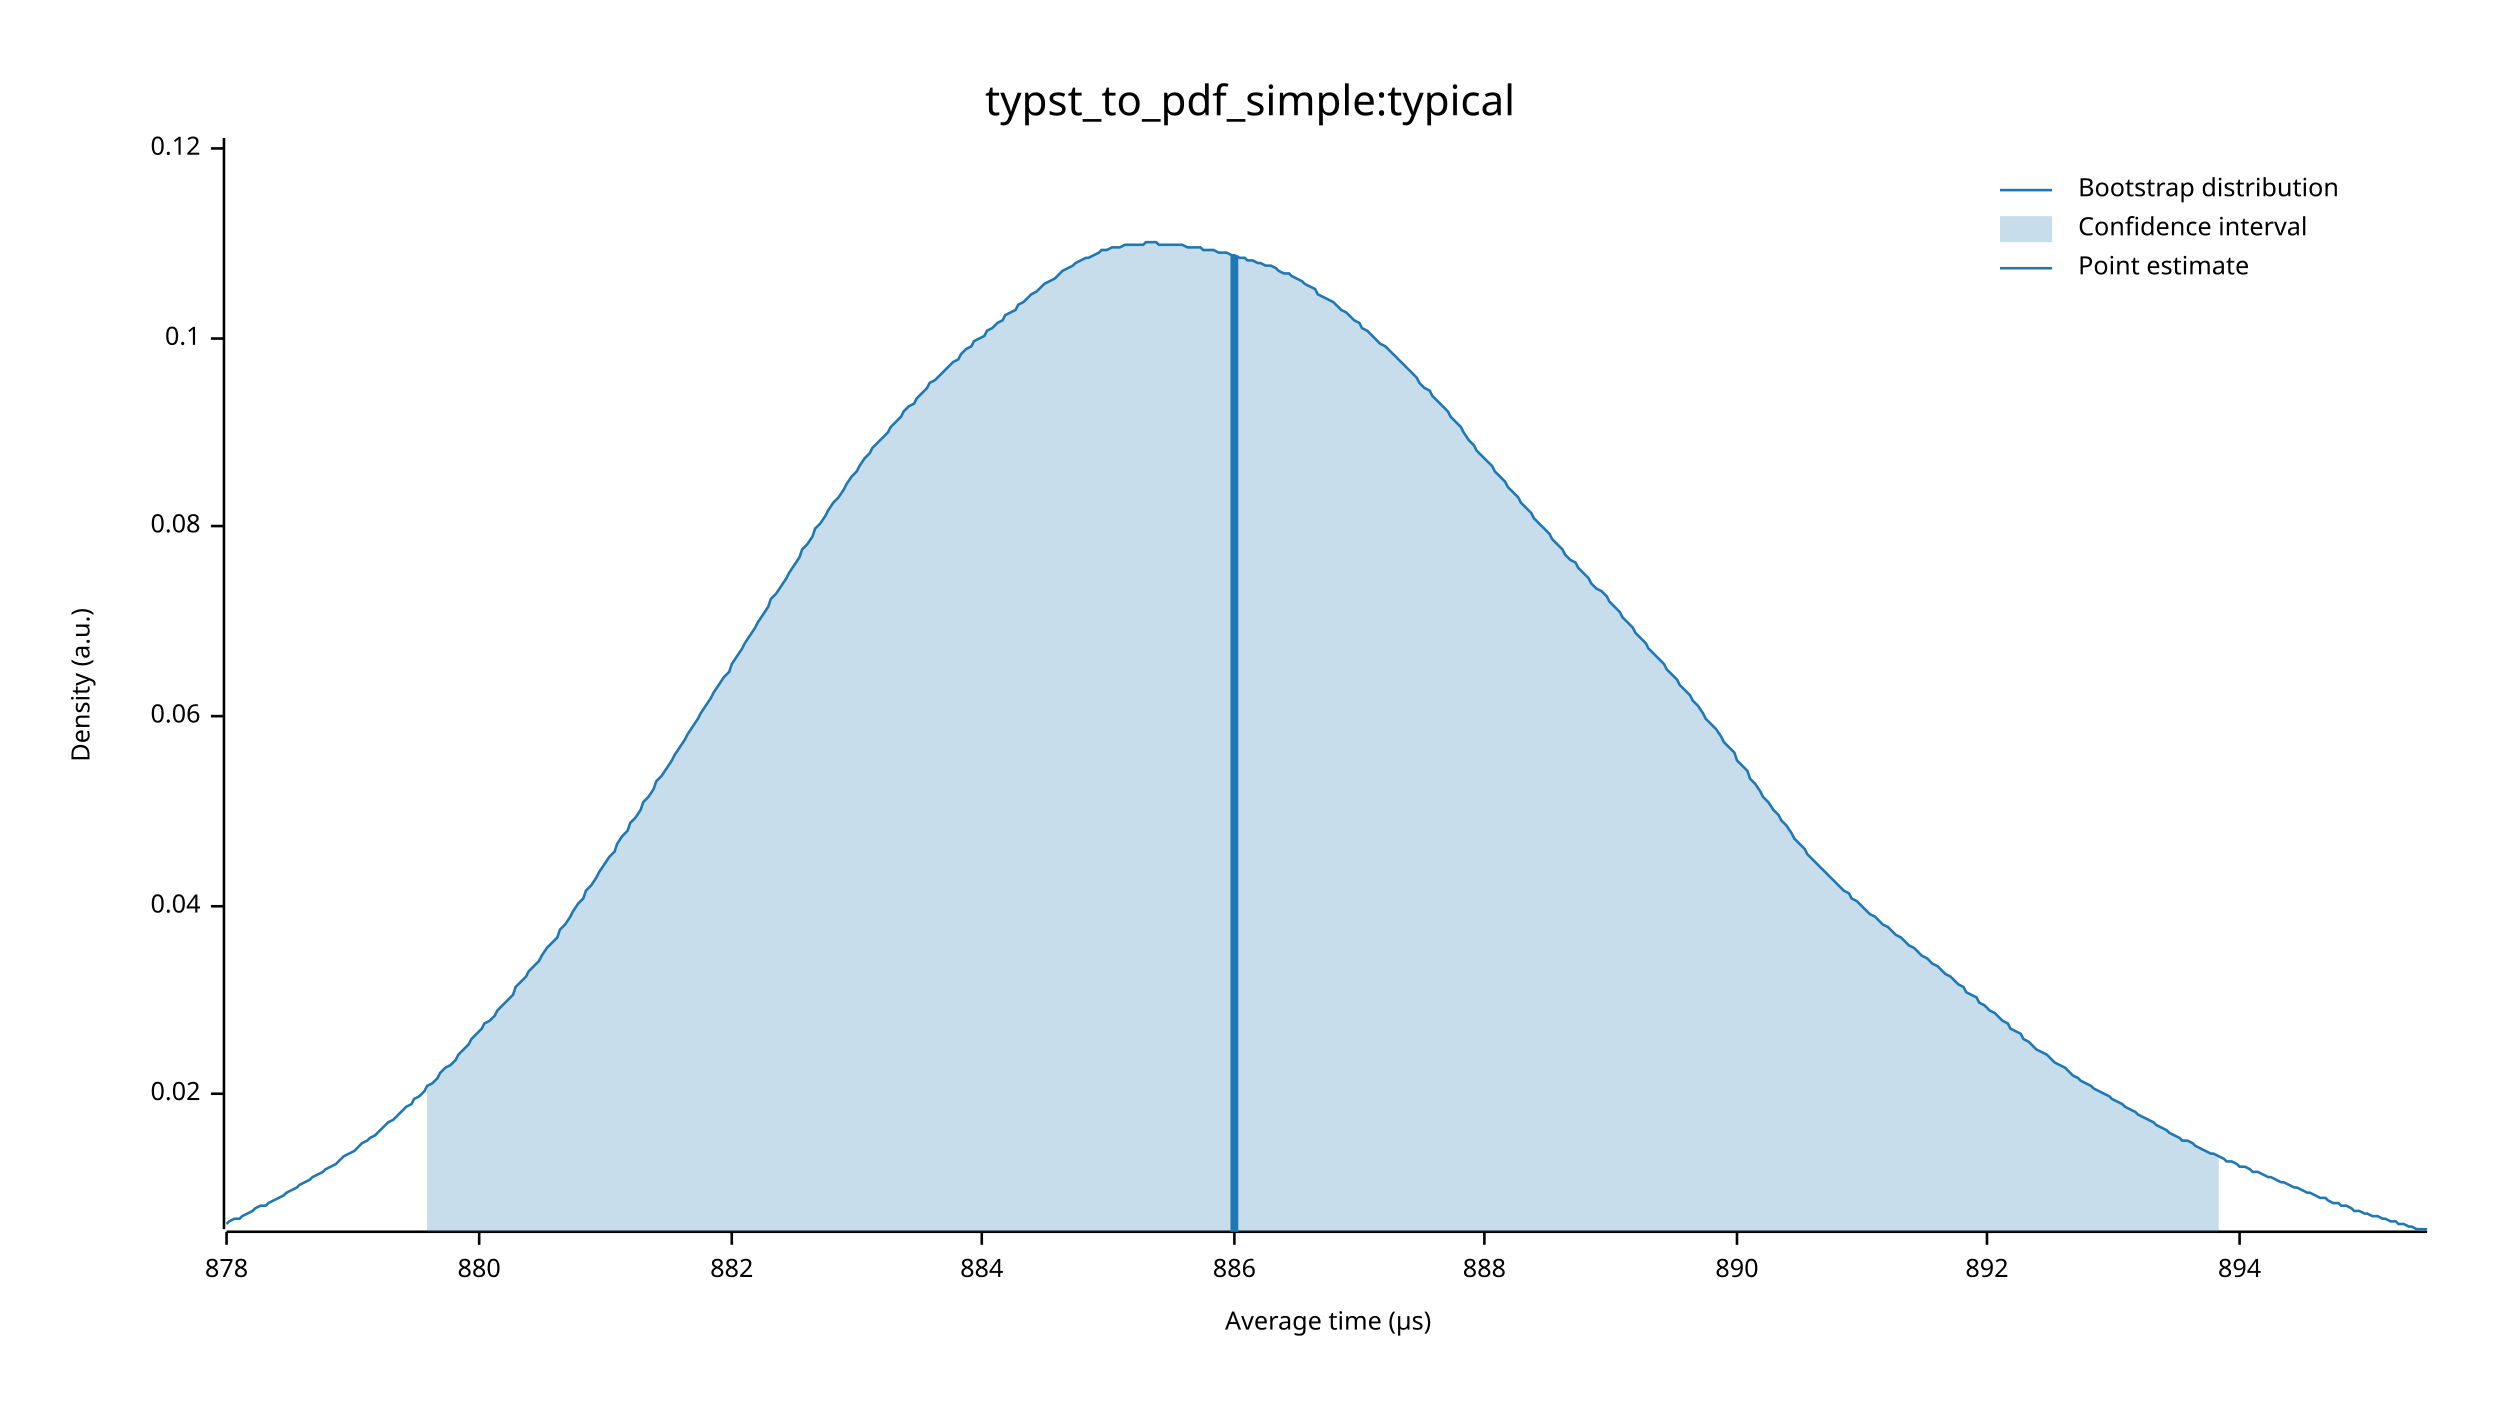
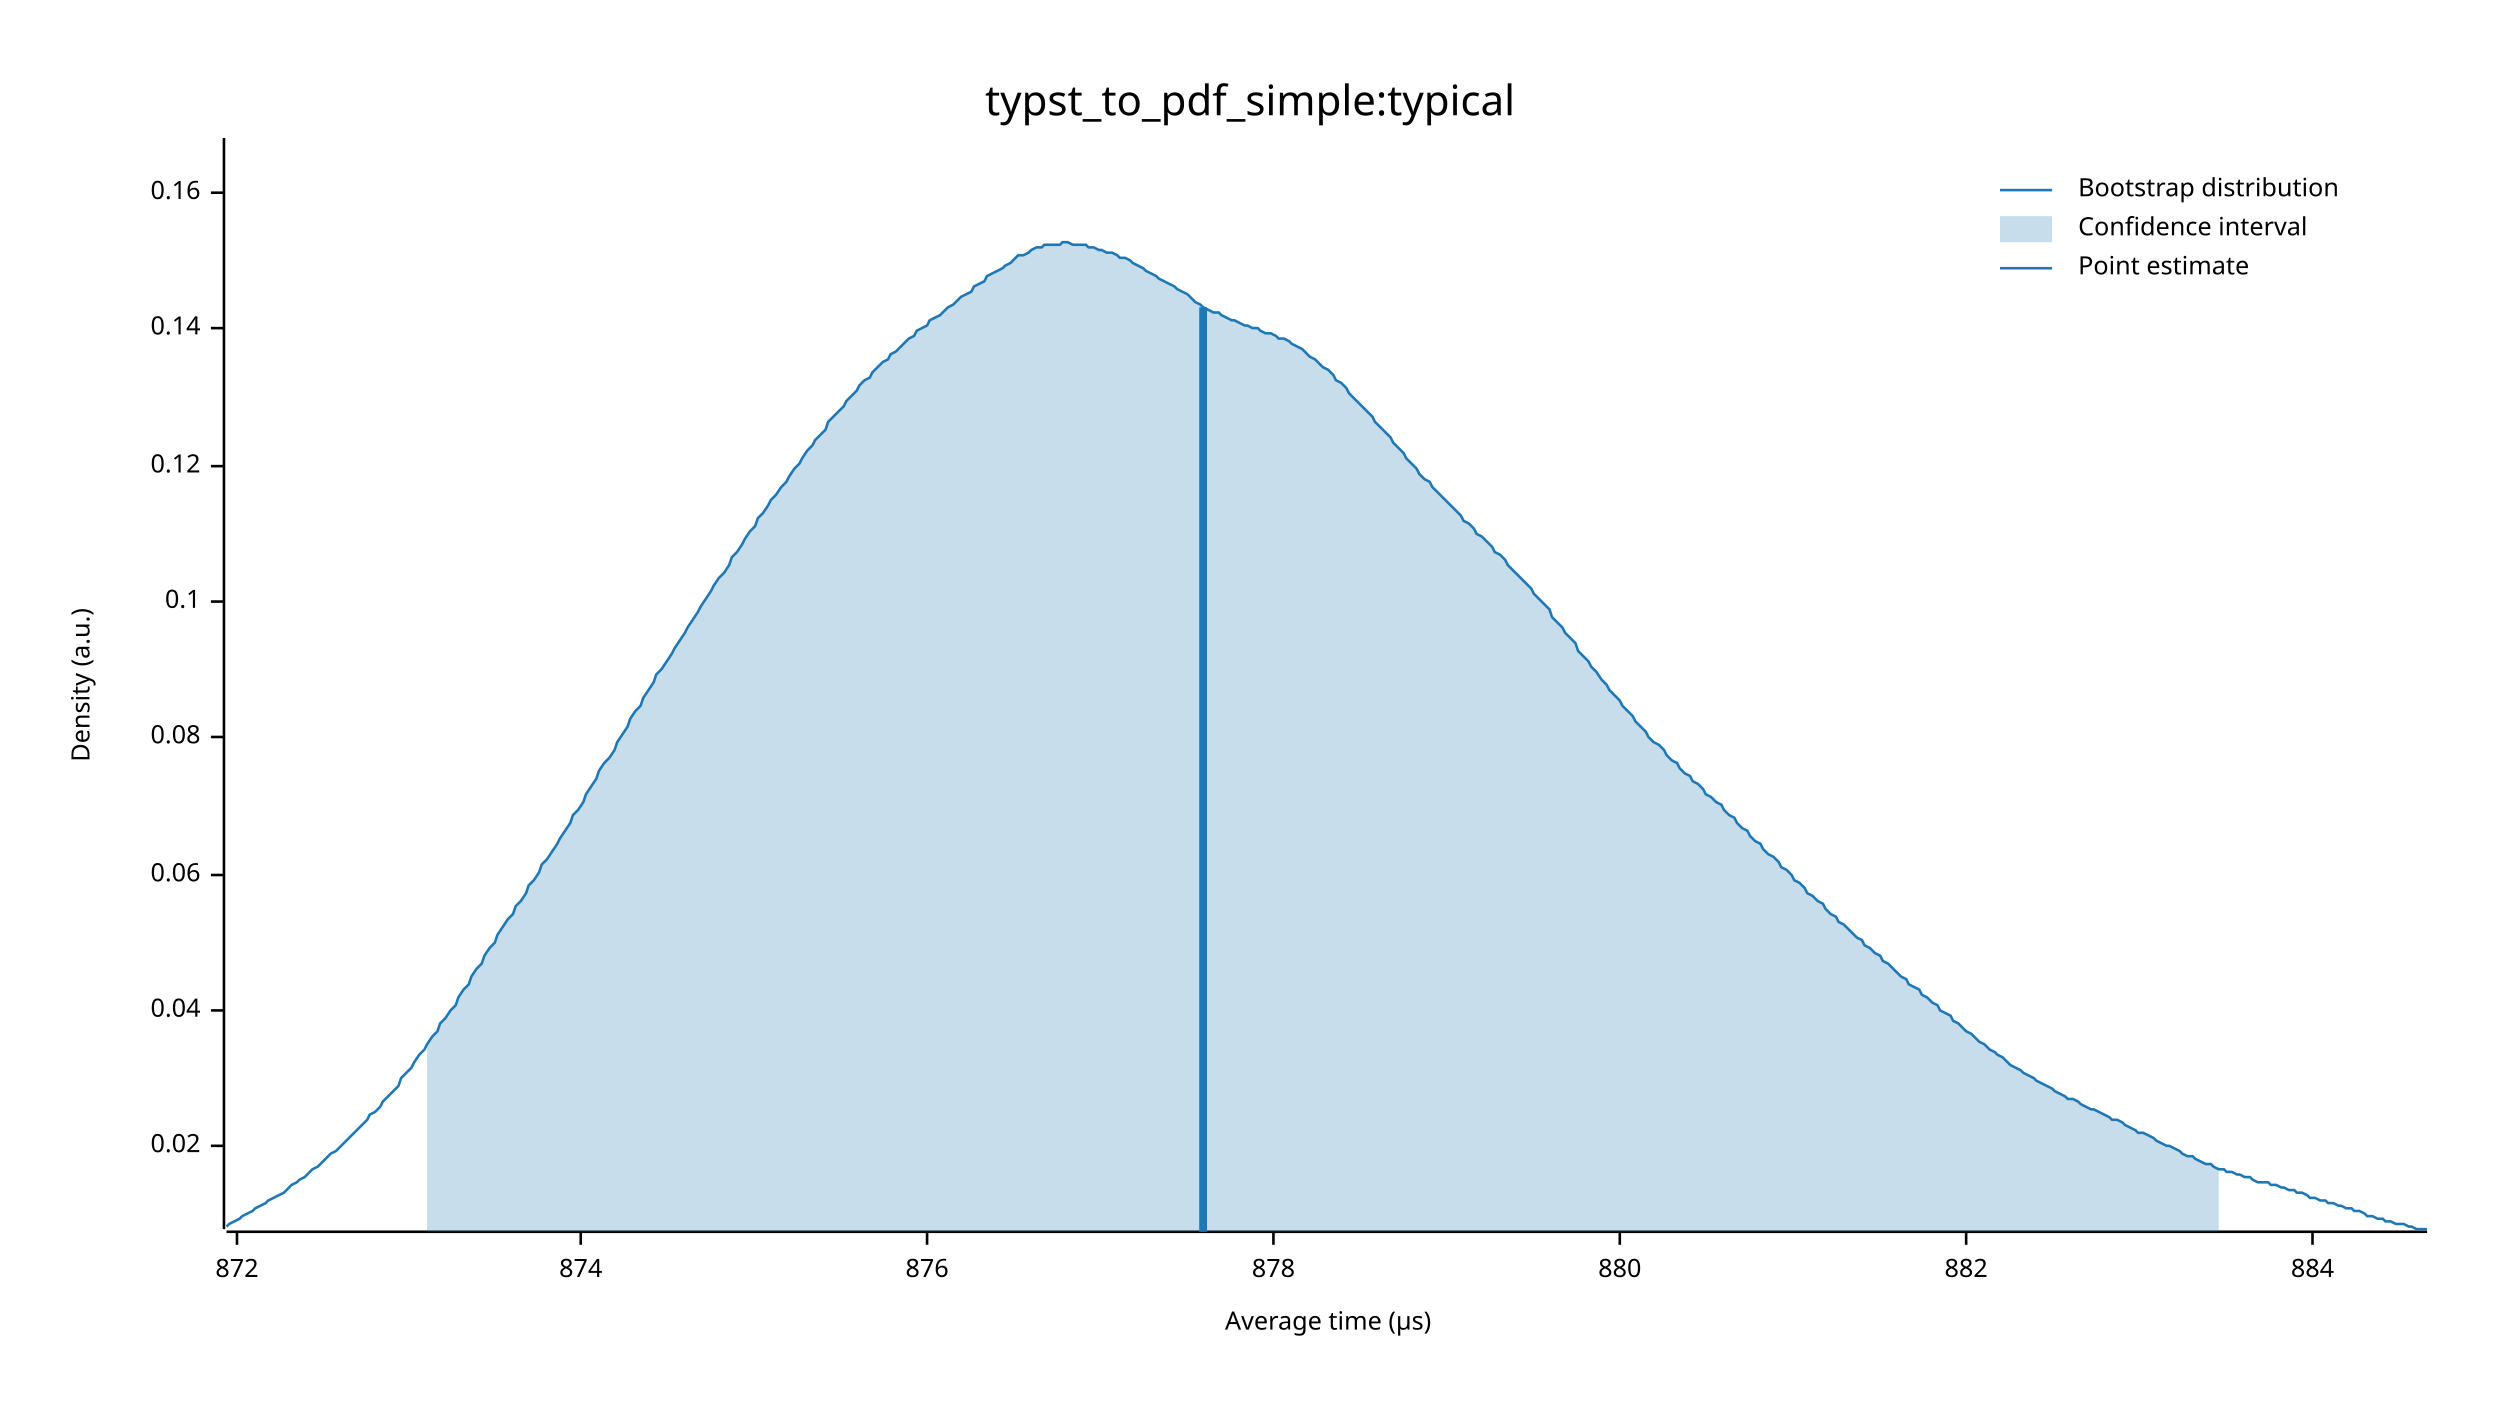
<svg xmlns="http://www.w3.org/2000/svg" width="960" height="540" viewBox="0 0 960 540">
  <text x="480" y="32" dy="0.76em" text-anchor="middle" font-family="sans-serif" font-size="16.129" opacity="1" fill="#000000">
typst_to_pdf_simple:typical
</text>
  <text x="27" y="263" dy="0.76em" text-anchor="middle" font-family="sans-serif" font-size="9.677" opacity="1" fill="#000000" transform="rotate(270, 27, 263)">
Density (a.u.)
</text>
  <text x="510" y="513" dy="-0.5ex" text-anchor="middle" font-family="sans-serif" font-size="9.677" opacity="1" fill="#000000">
Average time (µs)
</text>
  <polyline fill="none" opacity="1" stroke="#000000" stroke-width="1" points="86,53 86,472 " />
-   <text x="77" y="420" dy="0.5ex" text-anchor="end" font-family="sans-serif" font-size="9.677" opacity="1" fill="#000000">
+   <text x="77" y="440" dy="0.5ex" text-anchor="end" font-family="sans-serif" font-size="9.677" opacity="1" fill="#000000">
0.02
</text>
-   <polyline fill="none" opacity="1" stroke="#000000" stroke-width="1" points="81,420 86,420 " />
-   <text x="77" y="348" dy="0.5ex" text-anchor="end" font-family="sans-serif" font-size="9.677" opacity="1" fill="#000000">
+   <polyline fill="none" opacity="1" stroke="#000000" stroke-width="1" points="81,440 86,440 " />
+   <text x="77" y="388" dy="0.5ex" text-anchor="end" font-family="sans-serif" font-size="9.677" opacity="1" fill="#000000">
0.04
</text>
-   <polyline fill="none" opacity="1" stroke="#000000" stroke-width="1" points="81,348 86,348 " />
-   <text x="77" y="275" dy="0.5ex" text-anchor="end" font-family="sans-serif" font-size="9.677" opacity="1" fill="#000000">
+   <polyline fill="none" opacity="1" stroke="#000000" stroke-width="1" points="81,388 86,388 " />
+   <text x="77" y="336" dy="0.5ex" text-anchor="end" font-family="sans-serif" font-size="9.677" opacity="1" fill="#000000">
0.06
</text>
-   <polyline fill="none" opacity="1" stroke="#000000" stroke-width="1" points="81,275 86,275 " />
-   <text x="77" y="202" dy="0.5ex" text-anchor="end" font-family="sans-serif" font-size="9.677" opacity="1" fill="#000000">
+   <polyline fill="none" opacity="1" stroke="#000000" stroke-width="1" points="81,336 86,336 " />
+   <text x="77" y="283" dy="0.5ex" text-anchor="end" font-family="sans-serif" font-size="9.677" opacity="1" fill="#000000">
0.08
</text>
-   <polyline fill="none" opacity="1" stroke="#000000" stroke-width="1" points="81,202 86,202 " />
-   <text x="77" y="130" dy="0.5ex" text-anchor="end" font-family="sans-serif" font-size="9.677" opacity="1" fill="#000000">
+   <polyline fill="none" opacity="1" stroke="#000000" stroke-width="1" points="81,283 86,283 " />
+   <text x="77" y="231" dy="0.5ex" text-anchor="end" font-family="sans-serif" font-size="9.677" opacity="1" fill="#000000">
0.1
</text>
-   <polyline fill="none" opacity="1" stroke="#000000" stroke-width="1" points="81,130 86,130 " />
-   <text x="77" y="57" dy="0.5ex" text-anchor="end" font-family="sans-serif" font-size="9.677" opacity="1" fill="#000000">
+   <polyline fill="none" opacity="1" stroke="#000000" stroke-width="1" points="81,231 86,231 " />
+   <text x="77" y="179" dy="0.5ex" text-anchor="end" font-family="sans-serif" font-size="9.677" opacity="1" fill="#000000">
0.12
</text>
-   <polyline fill="none" opacity="1" stroke="#000000" stroke-width="1" points="81,57 86,57 " />
+   <polyline fill="none" opacity="1" stroke="#000000" stroke-width="1" points="81,179 86,179 " />
+   <text x="77" y="126" dy="0.5ex" text-anchor="end" font-family="sans-serif" font-size="9.677" opacity="1" fill="#000000">
+ 0.14
+ </text>
+   <polyline fill="none" opacity="1" stroke="#000000" stroke-width="1" points="81,126 86,126 " />
+   <text x="77" y="74" dy="0.5ex" text-anchor="end" font-family="sans-serif" font-size="9.677" opacity="1" fill="#000000">
+ 0.16
+ </text>
+   <polyline fill="none" opacity="1" stroke="#000000" stroke-width="1" points="81,74 86,74 " />
  <polyline fill="none" opacity="1" stroke="#000000" stroke-width="1" points="87,473 932,473 " />
-   <text x="87" y="483" dy="0.76em" text-anchor="middle" font-family="sans-serif" font-size="9.677" opacity="1" fill="#000000">
+   <text x="91" y="483" dy="0.76em" text-anchor="middle" font-family="sans-serif" font-size="9.677" opacity="1" fill="#000000">
+ 872
+ </text>
+   <polyline fill="none" opacity="1" stroke="#000000" stroke-width="1" points="91,473 91,478 " />
+   <text x="223" y="483" dy="0.76em" text-anchor="middle" font-family="sans-serif" font-size="9.677" opacity="1" fill="#000000">
+ 874
+ </text>
+   <polyline fill="none" opacity="1" stroke="#000000" stroke-width="1" points="223,473 223,478 " />
+   <text x="356" y="483" dy="0.76em" text-anchor="middle" font-family="sans-serif" font-size="9.677" opacity="1" fill="#000000">
+ 876
+ </text>
+   <polyline fill="none" opacity="1" stroke="#000000" stroke-width="1" points="356,473 356,478 " />
+   <text x="489" y="483" dy="0.76em" text-anchor="middle" font-family="sans-serif" font-size="9.677" opacity="1" fill="#000000">
878
</text>
-   <polyline fill="none" opacity="1" stroke="#000000" stroke-width="1" points="87,473 87,478 " />
-   <text x="184" y="483" dy="0.76em" text-anchor="middle" font-family="sans-serif" font-size="9.677" opacity="1" fill="#000000">
+   <polyline fill="none" opacity="1" stroke="#000000" stroke-width="1" points="489,473 489,478 " />
+   <text x="622" y="483" dy="0.76em" text-anchor="middle" font-family="sans-serif" font-size="9.677" opacity="1" fill="#000000">
880
</text>
-   <polyline fill="none" opacity="1" stroke="#000000" stroke-width="1" points="184,473 184,478 " />
-   <text x="281" y="483" dy="0.76em" text-anchor="middle" font-family="sans-serif" font-size="9.677" opacity="1" fill="#000000">
+   <polyline fill="none" opacity="1" stroke="#000000" stroke-width="1" points="622,473 622,478 " />
+   <text x="755" y="483" dy="0.76em" text-anchor="middle" font-family="sans-serif" font-size="9.677" opacity="1" fill="#000000">
882
</text>
-   <polyline fill="none" opacity="1" stroke="#000000" stroke-width="1" points="281,473 281,478 " />
-   <text x="377" y="483" dy="0.76em" text-anchor="middle" font-family="sans-serif" font-size="9.677" opacity="1" fill="#000000">
+   <polyline fill="none" opacity="1" stroke="#000000" stroke-width="1" points="755,473 755,478 " />
+   <text x="888" y="483" dy="0.76em" text-anchor="middle" font-family="sans-serif" font-size="9.677" opacity="1" fill="#000000">
884
</text>
-   <polyline fill="none" opacity="1" stroke="#000000" stroke-width="1" points="377,473 377,478 " />
-   <text x="474" y="483" dy="0.76em" text-anchor="middle" font-family="sans-serif" font-size="9.677" opacity="1" fill="#000000">
- 886
- </text>
-   <polyline fill="none" opacity="1" stroke="#000000" stroke-width="1" points="474,473 474,478 " />
-   <text x="570" y="483" dy="0.76em" text-anchor="middle" font-family="sans-serif" font-size="9.677" opacity="1" fill="#000000">
- 888
- </text>
-   <polyline fill="none" opacity="1" stroke="#000000" stroke-width="1" points="570,473 570,478 " />
-   <text x="667" y="483" dy="0.76em" text-anchor="middle" font-family="sans-serif" font-size="9.677" opacity="1" fill="#000000">
- 890
- </text>
-   <polyline fill="none" opacity="1" stroke="#000000" stroke-width="1" points="667,473 667,478 " />
-   <text x="763" y="483" dy="0.76em" text-anchor="middle" font-family="sans-serif" font-size="9.677" opacity="1" fill="#000000">
- 892
- </text>
-   <polyline fill="none" opacity="1" stroke="#000000" stroke-width="1" points="763,473 763,478 " />
-   <text x="860" y="483" dy="0.76em" text-anchor="middle" font-family="sans-serif" font-size="9.677" opacity="1" fill="#000000">
- 894
- </text>
-   <polyline fill="none" opacity="1" stroke="#000000" stroke-width="1" points="860,473 860,478 " />
-   <polyline fill="none" opacity="1" stroke="#1F78B4" stroke-width="1" points="87,470 88,469 90,468 92,468 93,467 95,466 97,465 98,464 100,463 102,463 103,462 105,461 107,460 109,459 110,458 112,457 114,456 115,455 117,454 119,453 120,452 122,451 124,450 125,449 127,448 129,447 131,445 132,444 134,443 136,442 137,441 139,439 141,438 142,437 144,436 146,434 147,433 149,431 151,430 153,428 154,427 156,425 158,424 159,422 161,421 163,419 164,417 166,416 168,414 169,412 171,410 173,409 175,407 176,405 178,403 180,401 181,399 183,397 185,395 186,393 188,392 190,390 191,388 193,386 195,384 197,382 198,379 200,377 202,375 203,373 205,371 207,369 208,367 210,364 212,362 214,360 215,357 217,355 219,352 220,350 222,347 224,345 225,342 227,340 229,337 230,335 232,332 234,329 236,327 237,324 239,321 241,319 242,316 244,314 246,311 247,308 249,306 251,303 252,300 254,298 256,295 258,292 259,290 261,287 263,284 264,282 266,279 268,276 269,274 271,271 273,268 274,266 276,263 278,260 280,258 281,255 283,252 285,249 286,247 288,244 290,241 291,239 293,236 295,233 296,230 298,228 300,225 302,222 303,220 305,217 307,214 308,211 310,209 312,206 313,203 315,201 317,198 318,196 320,193 322,191 324,188 325,186 327,183 329,181 330,179 332,176 334,174 335,172 337,170 339,168 341,166 342,164 344,162 346,160 347,158 349,156 351,155 352,153 354,151 356,149 357,147 359,146 361,144 363,142 364,141 366,139 368,138 369,136 371,134 373,133 374,131 376,130 378,129 379,127 381,126 383,124 385,123 386,121 388,120 390,119 391,117 393,116 395,114 396,113 398,112 400,110 401,109 403,108 405,107 407,105 408,104 410,103 412,102 413,101 415,100 417,99 418,99 420,98 422,97 423,96 425,96 427,95 429,95 430,95 432,94 434,94 435,94 437,94 439,94 440,93 442,93 444,93 445,94 447,94 449,94 451,94 452,94 454,94 456,95 457,95 459,95 461,95 462,96 464,96 466,96 468,97 469,97 471,97 473,98 474,98 476,99 478,99 479,100 481,100 483,101 484,101 486,102 488,102 490,103 491,104 493,105 495,105 496,106 498,107 500,108 501,109 503,110 505,111 506,113 508,114 510,115 512,116 513,117 515,119 517,120 518,121 520,123 522,124 523,126 525,127 527,129 528,130 530,132 532,133 534,135 535,136 537,138 539,140 540,141 542,143 544,145 545,147 547,149 549,150 550,152 552,154 554,156 556,158 557,160 559,162 561,164 562,166 564,169 566,171 567,173 569,175 571,177 573,179 574,181 576,183 578,185 579,187 581,189 583,191 584,193 586,195 588,197 589,199 591,201 593,203 595,205 596,207 598,209 600,211 601,213 603,215 605,216 606,218 608,220 610,222 611,224 613,226 615,227 617,229 618,231 620,233 622,235 623,237 625,239 627,241 628,243 630,245 632,247 633,249 635,251 637,253 639,255 640,257 642,259 644,261 645,263 647,265 649,267 650,269 652,271 654,274 655,276 657,278 659,280 661,283 662,285 664,287 666,289 667,292 669,294 671,296 672,299 674,301 676,304 677,306 679,308 681,311 683,313 684,315 686,317 688,320 689,322 691,324 693,326 694,328 696,330 698,332 700,334 701,335 703,337 705,339 706,340 708,342 710,343 711,345 713,346 715,348 716,349 718,351 720,352 722,354 723,355 725,356 727,358 728,359 730,360 732,362 733,363 735,364 737,366 738,367 740,368 742,370 744,371 745,372 747,374 749,375 750,376 752,378 754,379 755,381 757,382 759,383 760,385 762,386 764,388 766,389 767,390 769,392 771,393 772,395 774,396 776,397 777,399 779,400 781,402 782,403 784,404 786,405 788,407 789,408 791,409 793,410 794,411 796,413 798,414 799,415 801,416 803,417 804,418 806,419 808,420 810,421 811,422 813,423 815,424 816,425 818,426 820,427 821,428 823,429 825,430 827,431 828,432 830,433 832,434 833,435 835,436 837,437 838,438 840,438 842,439 843,440 845,441 847,442 849,443 850,443 852,444 854,445 855,446 857,446 859,447 860,448 862,448 864,449 865,450 867,450 869,451 871,452 872,452 874,453 876,454 877,454 879,455 881,456 882,456 884,457 886,458 887,458 889,459 891,460 893,460 894,461 896,462 898,462 899,463 901,463 903,464 904,465 906,465 908,466 909,466 911,467 913,467 915,468 916,468 918,469 920,469 921,470 923,470 925,471 926,471 928,472 930,472 932,472 " />
-   <polygon opacity="0.25" fill="#1F78B4" points="164,417 166,416 168,414 169,412 171,410 173,409 175,407 176,405 178,403 180,401 181,399 183,397 185,395 186,393 188,392 190,390 191,388 193,386 195,384 197,382 198,379 200,377 202,375 203,373 205,371 207,369 208,367 210,364 212,362 214,360 215,357 217,355 219,352 220,350 222,347 224,345 225,342 227,340 229,337 230,335 232,332 234,329 236,327 237,324 239,321 241,319 242,316 244,314 246,311 247,308 249,306 251,303 252,300 254,298 256,295 258,292 259,290 261,287 263,284 264,282 266,279 268,276 269,274 271,271 273,268 274,266 276,263 278,260 280,258 281,255 283,252 285,249 286,247 288,244 290,241 291,239 293,236 295,233 296,230 298,228 300,225 302,222 303,220 305,217 307,214 308,211 310,209 312,206 313,203 315,201 317,198 318,196 320,193 322,191 324,188 325,186 327,183 329,181 330,179 332,176 334,174 335,172 337,170 339,168 341,166 342,164 344,162 346,160 347,158 349,156 351,155 352,153 354,151 356,149 357,147 359,146 361,144 363,142 364,141 366,139 368,138 369,136 371,134 373,133 374,131 376,130 378,129 379,127 381,126 383,124 385,123 386,121 388,120 390,119 391,117 393,116 395,114 396,113 398,112 400,110 401,109 403,108 405,107 407,105 408,104 410,103 412,102 413,101 415,100 417,99 418,99 420,98 422,97 423,96 425,96 427,95 429,95 430,95 432,94 434,94 435,94 437,94 439,94 440,93 442,93 444,93 445,94 447,94 449,94 451,94 452,94 454,94 456,95 457,95 459,95 461,95 462,96 464,96 466,96 468,97 469,97 471,97 473,98 474,98 476,99 478,99 479,100 481,100 483,101 484,101 486,102 488,102 490,103 491,104 493,105 495,105 496,106 498,107 500,108 501,109 503,110 505,111 506,113 508,114 510,115 512,116 513,117 515,119 517,120 518,121 520,123 522,124 523,126 525,127 527,129 528,130 530,132 532,133 534,135 535,136 537,138 539,140 540,141 542,143 544,145 545,147 547,149 549,150 550,152 552,154 554,156 556,158 557,160 559,162 561,164 562,166 564,169 566,171 567,173 569,175 571,177 573,179 574,181 576,183 578,185 579,187 581,189 583,191 584,193 586,195 588,197 589,199 591,201 593,203 595,205 596,207 598,209 600,211 601,213 603,215 605,216 606,218 608,220 610,222 611,224 613,226 615,227 617,229 618,231 620,233 622,235 623,237 625,239 627,241 628,243 630,245 632,247 633,249 635,251 637,253 639,255 640,257 642,259 644,261 645,263 647,265 649,267 650,269 652,271 654,274 655,276 657,278 659,280 661,283 662,285 664,287 666,289 667,292 669,294 671,296 672,299 674,301 676,304 677,306 679,308 681,311 683,313 684,315 686,317 688,320 689,322 691,324 693,326 694,328 696,330 698,332 700,334 701,335 703,337 705,339 706,340 708,342 710,343 711,345 713,346 715,348 716,349 718,351 720,352 722,354 723,355 725,356 727,358 728,359 730,360 732,362 733,363 735,364 737,366 738,367 740,368 742,370 744,371 745,372 747,374 749,375 750,376 752,378 754,379 755,381 757,382 759,383 760,385 762,386 764,388 766,389 767,390 769,392 771,393 772,395 774,396 776,397 777,399 779,400 781,402 782,403 784,404 786,405 788,407 789,408 791,409 793,410 794,411 796,413 798,414 799,415 801,416 803,417 804,418 806,419 808,420 810,421 811,422 813,423 815,424 816,425 818,426 820,427 821,428 823,429 825,430 827,431 828,432 830,433 832,434 833,435 835,436 837,437 838,438 840,438 842,439 843,440 845,441 847,442 849,443 850,443 852,444 852,473 164,473 " />
-   <polyline fill="none" opacity="1" stroke="#1F78B4" stroke-width="3" points="474,473 474,98 " />
+   <polyline fill="none" opacity="1" stroke="#000000" stroke-width="1" points="888,473 888,478 " />
+   <polyline fill="none" opacity="1" stroke="#1F78B4" stroke-width="1" points="87,471 88,470 90,469 92,468 93,467 95,466 97,465 98,464 100,463 102,462 103,461 105,460 107,459 109,458 110,457 112,455 114,454 115,453 117,452 119,450 120,449 122,448 124,446 125,445 127,443 129,442 131,440 132,439 134,437 136,435 137,434 139,432 141,430 142,428 144,427 146,425 147,423 149,421 151,419 153,417 154,414 156,412 158,410 159,408 161,405 163,403 164,401 166,398 168,396 169,393 171,391 173,388 175,386 176,383 178,380 180,378 181,375 183,372 185,370 186,367 188,364 190,362 191,359 193,356 195,353 197,351 198,348 200,346 202,343 203,340 205,338 207,335 208,332 210,330 212,327 214,324 215,322 217,319 219,316 220,313 222,311 224,308 225,305 227,302 229,299 230,296 232,293 234,291 236,288 237,285 239,282 241,279 242,276 244,273 246,271 247,268 249,265 251,262 252,259 254,257 256,254 258,251 259,249 261,246 263,243 264,241 266,238 268,235 269,233 271,230 273,227 274,225 276,222 278,220 280,217 281,214 283,212 285,209 286,207 288,204 290,202 291,199 293,197 295,194 296,192 298,190 300,187 302,185 303,183 305,180 307,178 308,176 310,173 312,171 313,169 315,167 317,165 318,162 320,160 322,158 324,156 325,154 327,152 329,150 330,148 332,146 334,145 335,143 337,141 339,139 341,138 342,136 344,135 346,133 347,132 349,130 351,129 352,127 354,126 356,125 357,123 359,122 361,121 363,119 364,118 366,117 368,115 369,114 371,113 373,112 374,110 376,109 378,108 379,106 381,105 383,104 385,103 386,102 388,101 390,99 391,98 393,98 395,97 396,96 398,95 400,95 401,94 403,94 405,94 407,94 408,93 410,93 412,94 413,94 415,94 417,94 418,95 420,95 422,96 423,96 425,97 427,97 429,98 430,99 432,99 434,100 435,101 437,102 439,103 440,104 442,105 444,106 445,107 447,108 449,109 451,110 452,111 454,112 456,113 457,114 459,116 461,117 462,118 464,119 466,120 468,120 469,121 471,122 473,123 474,123 476,124 478,125 479,125 481,126 483,126 484,127 486,128 488,128 490,129 491,130 493,130 495,131 496,132 498,133 500,134 501,135 503,137 505,138 506,139 508,141 510,142 512,144 513,146 515,147 517,149 518,151 520,153 522,155 523,156 525,158 527,160 528,162 530,164 532,166 534,168 535,170 537,172 539,174 540,176 542,178 544,180 545,182 547,184 549,185 550,187 552,189 554,191 556,193 557,194 559,196 561,198 562,200 564,201 566,203 567,205 569,206 571,208 573,210 574,212 576,213 578,215 579,217 581,219 583,221 584,222 586,224 588,226 589,228 591,230 593,232 595,234 596,237 598,239 600,241 601,243 603,245 605,247 606,250 608,252 610,254 611,256 613,258 615,261 617,263 618,265 620,267 622,269 623,271 625,273 627,275 628,277 630,279 632,281 633,283 635,285 637,286 639,288 640,290 642,292 644,293 645,295 647,297 649,298 650,300 652,301 654,303 655,305 657,306 659,308 661,309 662,311 664,313 666,314 667,316 669,318 671,319 672,321 674,323 676,324 677,326 679,328 681,329 683,331 684,333 686,334 688,336 689,338 691,339 693,341 694,343 696,344 698,346 700,347 701,349 703,351 705,352 706,354 708,355 710,357 711,358 713,360 715,361 716,363 718,364 720,366 722,367 723,369 725,370 727,372 728,373 730,375 732,376 733,378 735,379 737,380 738,382 740,383 742,385 744,386 745,388 747,389 749,390 750,392 752,393 754,395 755,396 757,397 759,399 760,400 762,401 764,403 766,404 767,405 769,406 771,408 772,409 774,410 776,411 777,412 779,413 781,414 782,415 784,416 786,417 788,418 789,419 791,420 793,421 794,422 796,422 798,423 799,424 801,425 803,426 804,426 806,427 808,428 810,429 811,430 813,430 815,431 816,432 818,433 820,434 821,435 823,435 825,436 827,437 828,438 830,439 832,440 833,440 835,441 837,442 838,443 840,444 842,444 843,445 845,446 847,447 849,447 850,448 852,449 854,449 855,450 857,450 859,451 860,451 862,452 864,452 865,453 867,454 869,454 871,454 872,455 874,455 876,456 877,456 879,457 881,457 882,458 884,458 886,459 887,460 889,460 891,461 893,461 894,462 896,462 898,463 899,463 901,464 903,464 904,465 906,465 908,466 909,467 911,467 913,468 915,468 916,469 918,469 920,470 921,470 923,470 925,471 926,471 928,472 930,472 932,472 " />
+   <polygon opacity="0.25" fill="#1F78B4" points="164,401 166,398 168,396 169,393 171,391 173,388 175,386 176,383 178,380 180,378 181,375 183,372 185,370 186,367 188,364 190,362 191,359 193,356 195,353 197,351 198,348 200,346 202,343 203,340 205,338 207,335 208,332 210,330 212,327 214,324 215,322 217,319 219,316 220,313 222,311 224,308 225,305 227,302 229,299 230,296 232,293 234,291 236,288 237,285 239,282 241,279 242,276 244,273 246,271 247,268 249,265 251,262 252,259 254,257 256,254 258,251 259,249 261,246 263,243 264,241 266,238 268,235 269,233 271,230 273,227 274,225 276,222 278,220 280,217 281,214 283,212 285,209 286,207 288,204 290,202 291,199 293,197 295,194 296,192 298,190 300,187 302,185 303,183 305,180 307,178 308,176 310,173 312,171 313,169 315,167 317,165 318,162 320,160 322,158 324,156 325,154 327,152 329,150 330,148 332,146 334,145 335,143 337,141 339,139 341,138 342,136 344,135 346,133 347,132 349,130 351,129 352,127 354,126 356,125 357,123 359,122 361,121 363,119 364,118 366,117 368,115 369,114 371,113 373,112 374,110 376,109 378,108 379,106 381,105 383,104 385,103 386,102 388,101 390,99 391,98 393,98 395,97 396,96 398,95 400,95 401,94 403,94 405,94 407,94 408,93 410,93 412,94 413,94 415,94 417,94 418,95 420,95 422,96 423,96 425,97 427,97 429,98 430,99 432,99 434,100 435,101 437,102 439,103 440,104 442,105 444,106 445,107 447,108 449,109 451,110 452,111 454,112 456,113 457,114 459,116 461,117 462,118 464,119 466,120 468,120 469,121 471,122 473,123 474,123 476,124 478,125 479,125 481,126 483,126 484,127 486,128 488,128 490,129 491,130 493,130 495,131 496,132 498,133 500,134 501,135 503,137 505,138 506,139 508,141 510,142 512,144 513,146 515,147 517,149 518,151 520,153 522,155 523,156 525,158 527,160 528,162 530,164 532,166 534,168 535,170 537,172 539,174 540,176 542,178 544,180 545,182 547,184 549,185 550,187 552,189 554,191 556,193 557,194 559,196 561,198 562,200 564,201 566,203 567,205 569,206 571,208 573,210 574,212 576,213 578,215 579,217 581,219 583,221 584,222 586,224 588,226 589,228 591,230 593,232 595,234 596,237 598,239 600,241 601,243 603,245 605,247 606,250 608,252 610,254 611,256 613,258 615,261 617,263 618,265 620,267 622,269 623,271 625,273 627,275 628,277 630,279 632,281 633,283 635,285 637,286 639,288 640,290 642,292 644,293 645,295 647,297 649,298 650,300 652,301 654,303 655,305 657,306 659,308 661,309 662,311 664,313 666,314 667,316 669,318 671,319 672,321 674,323 676,324 677,326 679,328 681,329 683,331 684,333 686,334 688,336 689,338 691,339 693,341 694,343 696,344 698,346 700,347 701,349 703,351 705,352 706,354 708,355 710,357 711,358 713,360 715,361 716,363 718,364 720,366 722,367 723,369 725,370 727,372 728,373 730,375 732,376 733,378 735,379 737,380 738,382 740,383 742,385 744,386 745,388 747,389 749,390 750,392 752,393 754,395 755,396 757,397 759,399 760,400 762,401 764,403 766,404 767,405 769,406 771,408 772,409 774,410 776,411 777,412 779,413 781,414 782,415 784,416 786,417 788,418 789,419 791,420 793,421 794,422 796,422 798,423 799,424 801,425 803,426 804,426 806,427 808,428 810,429 811,430 813,430 815,431 816,432 818,433 820,434 821,435 823,435 825,436 827,437 828,438 830,439 832,440 833,440 835,441 837,442 838,443 840,444 842,444 843,445 845,446 847,447 849,447 850,448 852,449 852,473 164,473 " />
+   <polyline fill="none" opacity="1" stroke="#1F78B4" stroke-width="3" points="462,473 462,118 " />
  <text x="798" y="68" dy="0.76em" text-anchor="start" font-family="sans-serif" font-size="9.677" opacity="1" fill="#000000">
Bootstrap distribution
</text>
  <text x="798" y="83" dy="0.76em" text-anchor="start" font-family="sans-serif" font-size="9.677" opacity="1" fill="#000000">
Confidence interval
</text>
  <text x="798" y="98" dy="0.76em" text-anchor="start" font-family="sans-serif" font-size="9.677" opacity="1" fill="#000000">
Point estimate
</text>
  <polyline fill="none" opacity="1" stroke="#1F78B4" stroke-width="1" points="768,73 788,73 " />
  <rect x="768" y="83" width="20" height="10" opacity="0.25" fill="#1F78B4" stroke="none" />
  <polyline fill="none" opacity="1" stroke="#1F78B4" stroke-width="1" points="768,103 788,103 " />
</svg>
